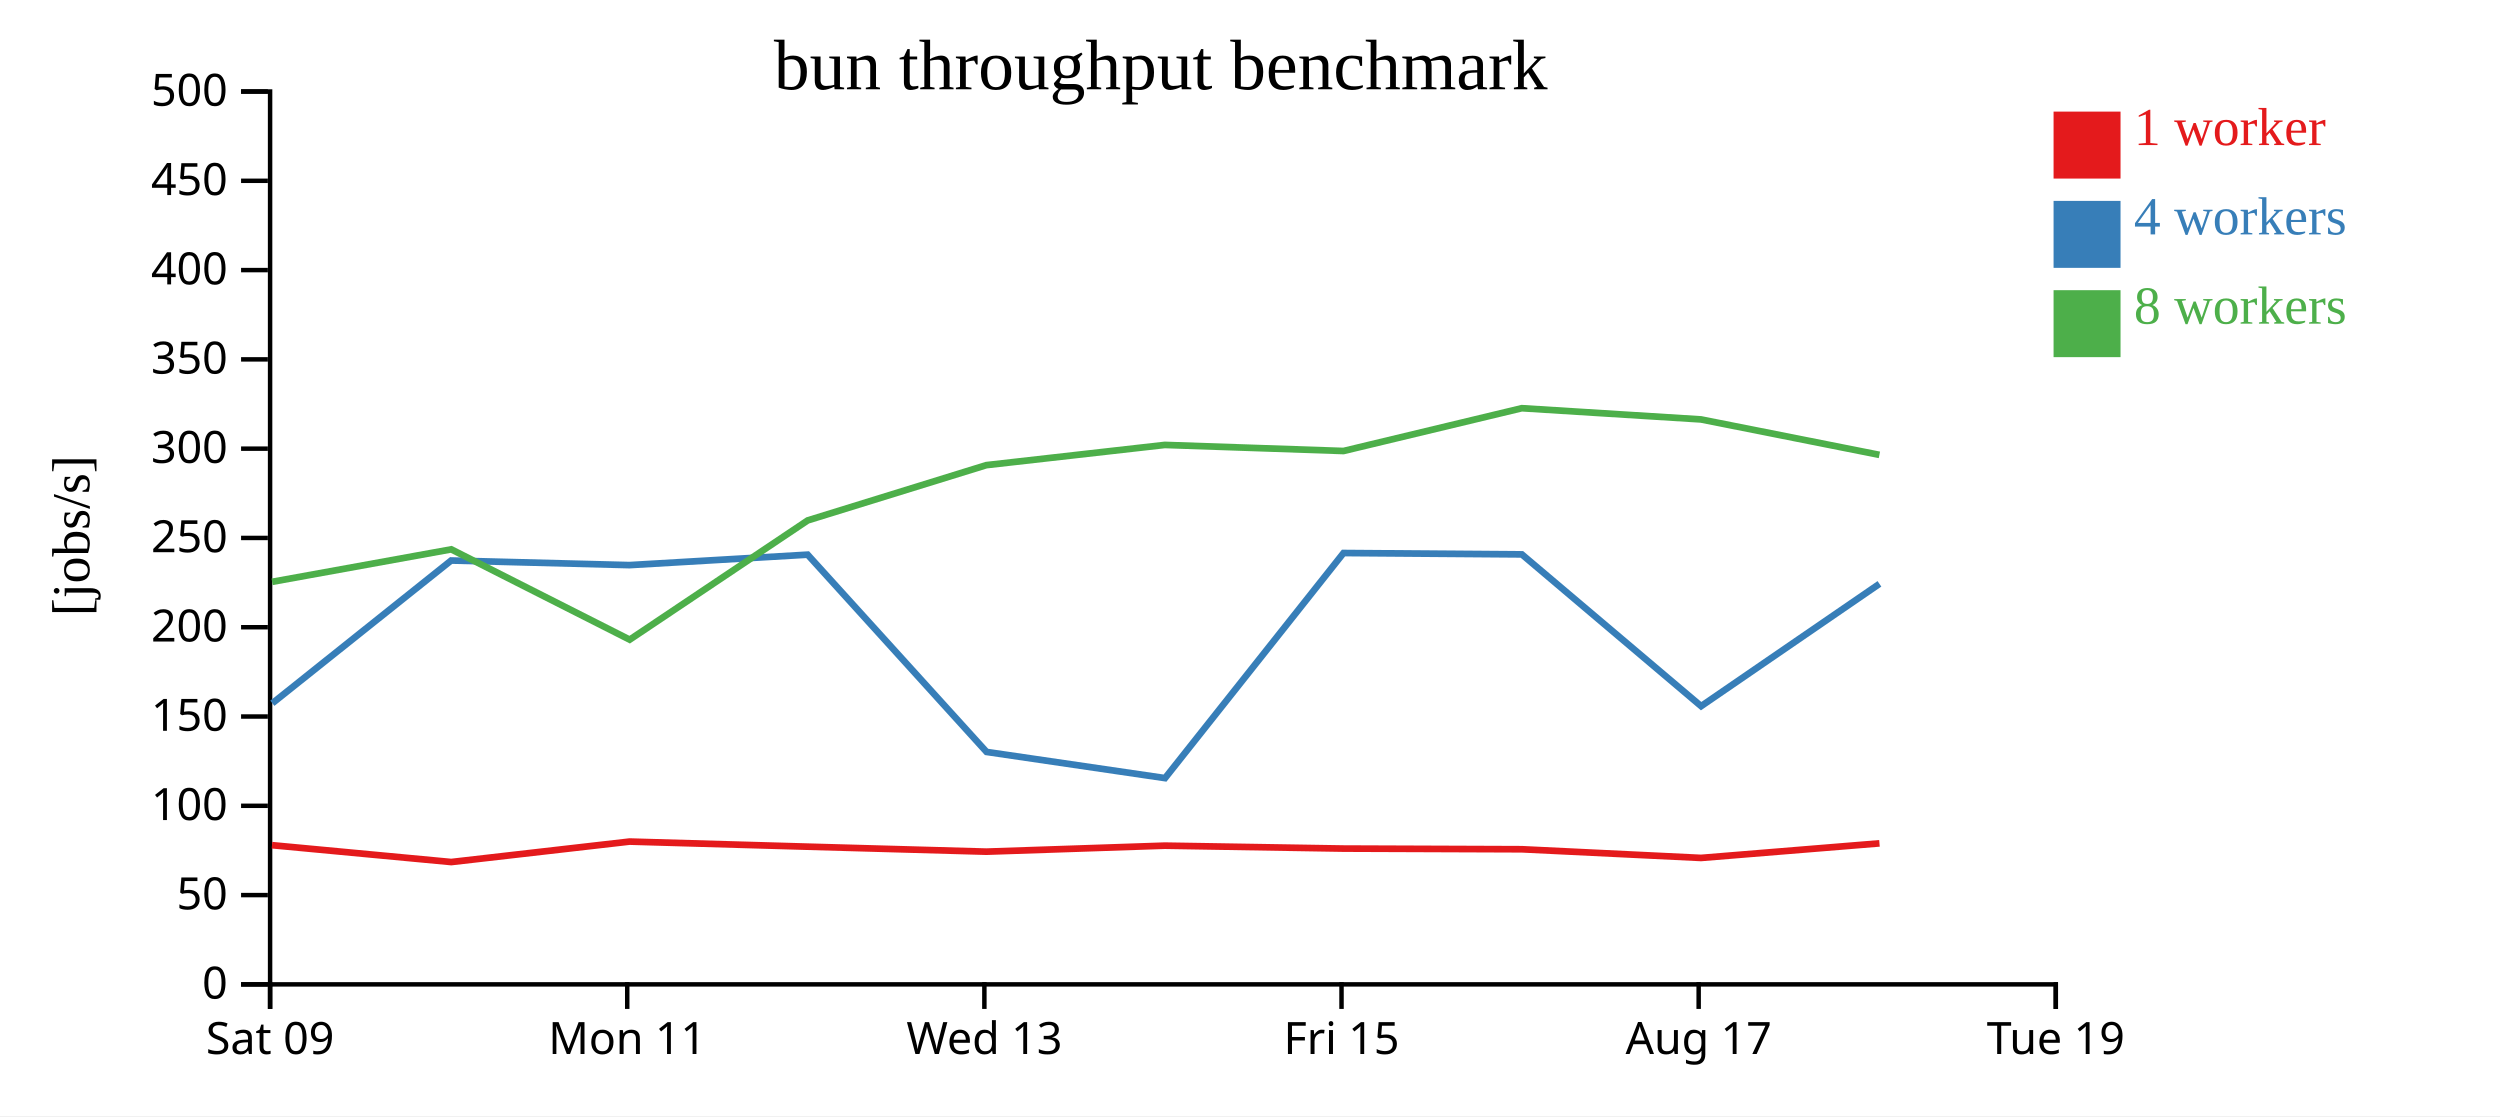
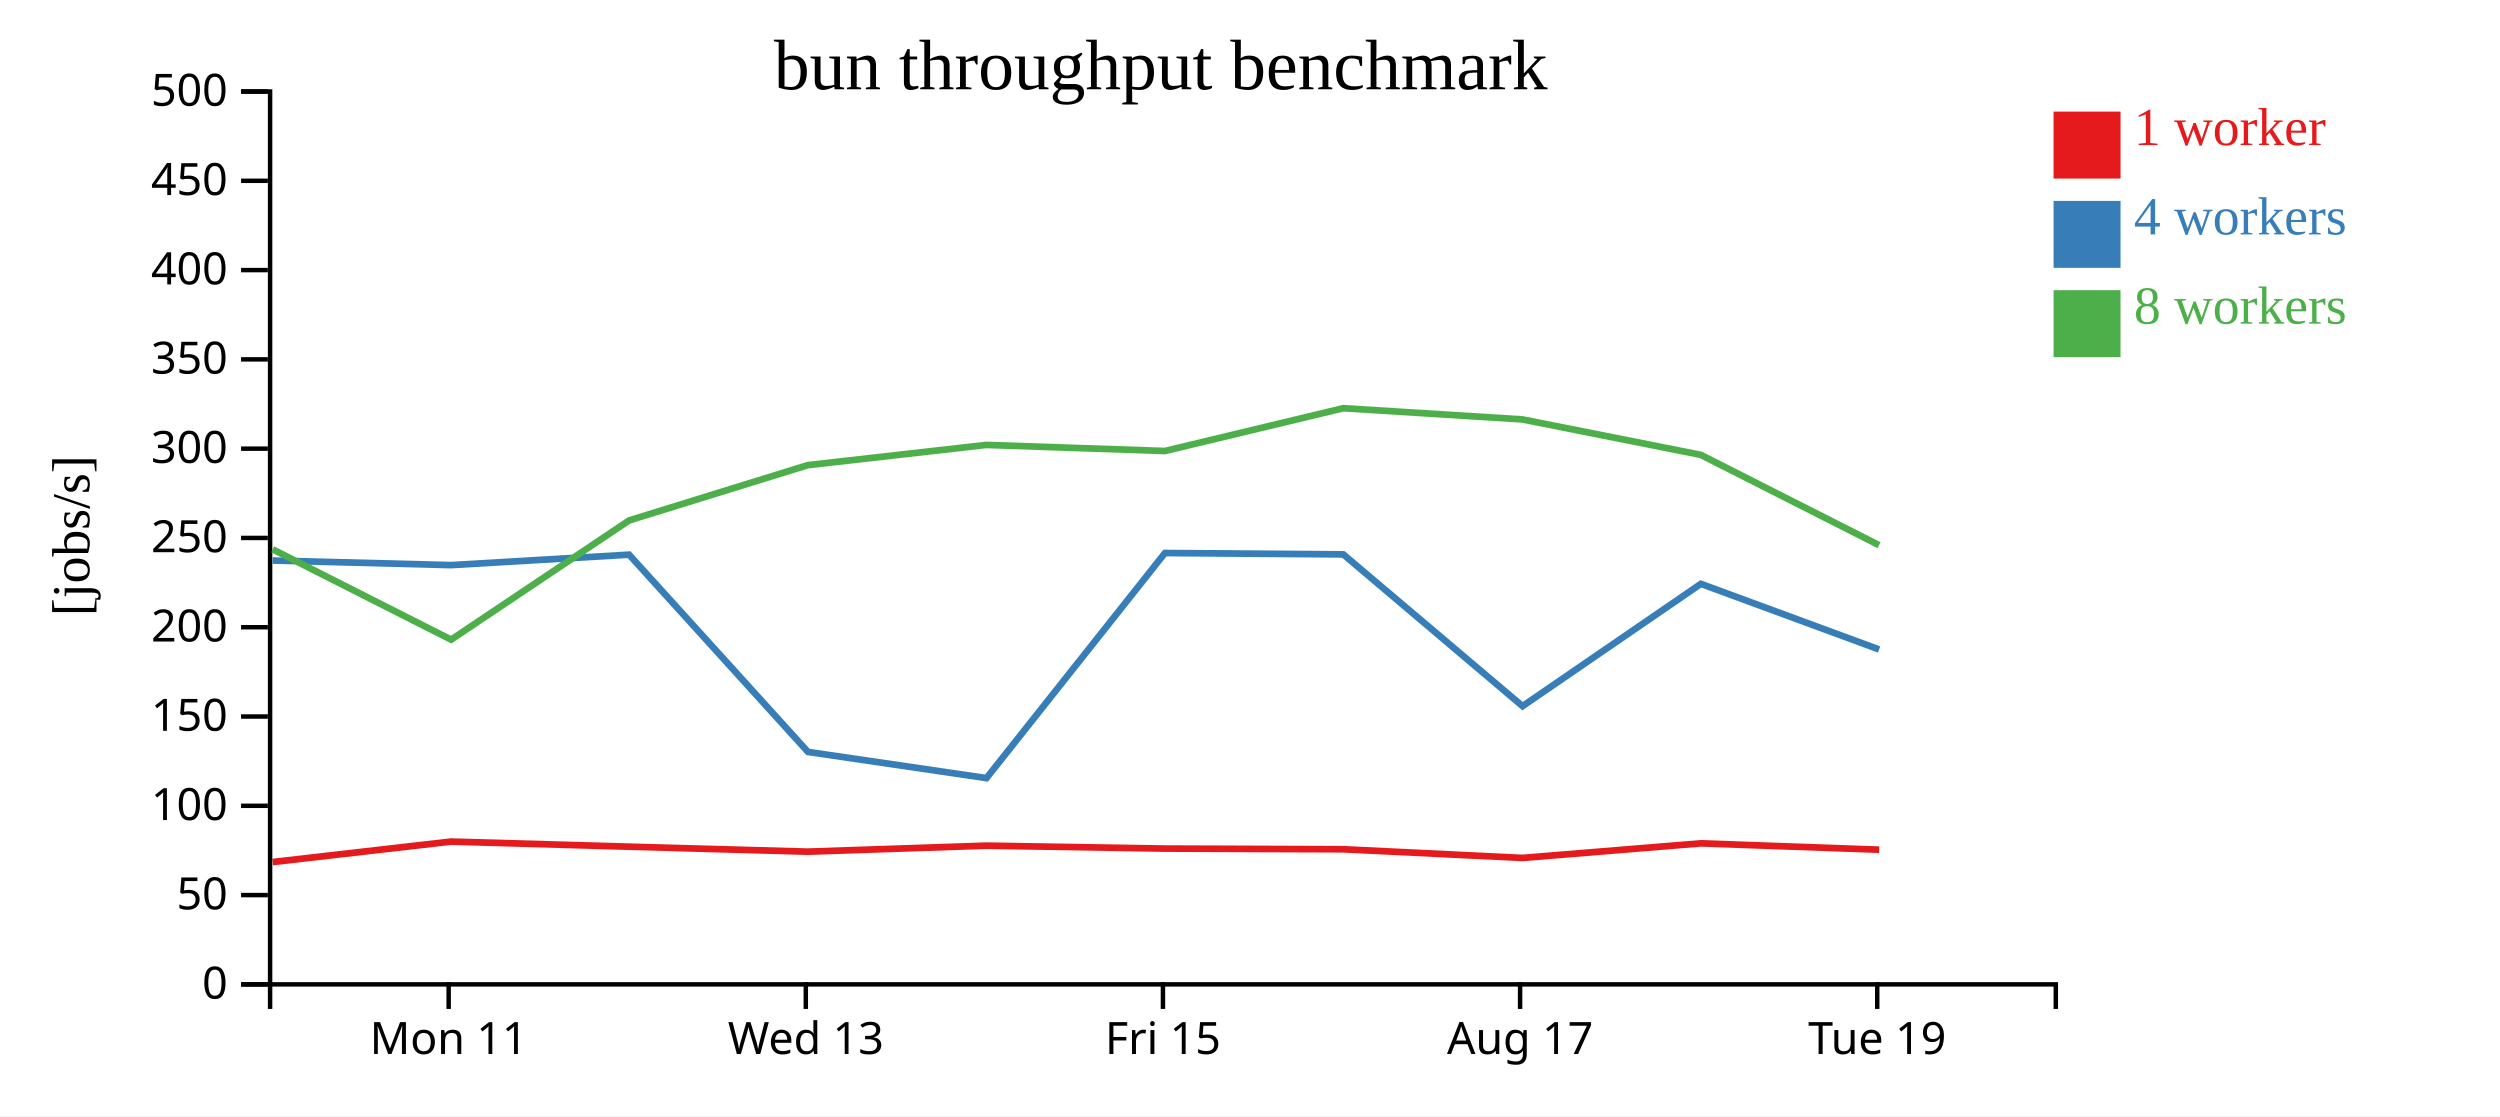
<svg xmlns="http://www.w3.org/2000/svg" width="560" height="250">
  <rect width="100%" height="100%" fill="white" />
  <g transform="translate(60,20)">
    <g transform="translate(0,200)" fill="none" font-size="10" font-family="sans-serif" text-anchor="middle">
      <path class="domain" stroke="currentColor" d="M0.5,6V0.5H400.5V6" />
-       <g class="tick" opacity="1" transform="translate(0.5,0)">
-         <line stroke="currentColor" y2="6" />
-         <text fill="currentColor" y="9" dy="0.71em">Sat 09</text>
-       </g>
-       <g class="tick" opacity="1" transform="translate(80.5,0)">
+       <g class="tick" opacity="1" transform="translate(40.5,0)">
        <line stroke="currentColor" y2="6" />
        <text fill="currentColor" y="9" dy="0.71em">Mon 11</text>
      </g>
-       <g class="tick" opacity="1" transform="translate(160.5,0)">
+       <g class="tick" opacity="1" transform="translate(120.5,0)">
        <line stroke="currentColor" y2="6" />
        <text fill="currentColor" y="9" dy="0.71em">Wed 13</text>
      </g>
-       <g class="tick" opacity="1" transform="translate(240.5,0)">
+       <g class="tick" opacity="1" transform="translate(200.5,0)">
        <line stroke="currentColor" y2="6" />
        <text fill="currentColor" y="9" dy="0.71em">Fri 15</text>
      </g>
-       <g class="tick" opacity="1" transform="translate(320.5,0)">
+       <g class="tick" opacity="1" transform="translate(280.5,0)">
        <line stroke="currentColor" y2="6" />
        <text fill="currentColor" y="9" dy="0.71em">Aug 17</text>
      </g>
-       <g class="tick" opacity="1" transform="translate(400.5,0)">
+       <g class="tick" opacity="1" transform="translate(360.5,0)">
        <line stroke="currentColor" y2="6" />
        <text fill="currentColor" y="9" dy="0.71em">Tue 19</text>
      </g>
    </g>
    <g fill="none" font-size="10" font-family="sans-serif" text-anchor="end">
      <path class="domain" stroke="currentColor" d="M-6,200.5H0.5V0.5H-6" />
      <g class="tick" opacity="1" transform="translate(0,200.5)">
        <line stroke="currentColor" x2="-6" />
        <text fill="currentColor" x="-9" dy="0.32em">0</text>
      </g>
      <g class="tick" opacity="1" transform="translate(0,180.5)">
        <line stroke="currentColor" x2="-6" />
        <text fill="currentColor" x="-9" dy="0.32em">50</text>
      </g>
      <g class="tick" opacity="1" transform="translate(0,160.5)">
        <line stroke="currentColor" x2="-6" />
        <text fill="currentColor" x="-9" dy="0.32em">100</text>
      </g>
      <g class="tick" opacity="1" transform="translate(0,140.5)">
        <line stroke="currentColor" x2="-6" />
        <text fill="currentColor" x="-9" dy="0.32em">150</text>
      </g>
      <g class="tick" opacity="1" transform="translate(0,120.5)">
        <line stroke="currentColor" x2="-6" />
        <text fill="currentColor" x="-9" dy="0.32em">200</text>
      </g>
      <g class="tick" opacity="1" transform="translate(0,100.5)">
        <line stroke="currentColor" x2="-6" />
        <text fill="currentColor" x="-9" dy="0.32em">250</text>
      </g>
      <g class="tick" opacity="1" transform="translate(0,80.5)">
        <line stroke="currentColor" x2="-6" />
        <text fill="currentColor" x="-9" dy="0.32em">300</text>
      </g>
      <g class="tick" opacity="1" transform="translate(0,60.5)">
        <line stroke="currentColor" x2="-6" />
        <text fill="currentColor" x="-9" dy="0.32em">350</text>
      </g>
      <g class="tick" opacity="1" transform="translate(0,40.5)">
        <line stroke="currentColor" x2="-6" />
        <text fill="currentColor" x="-9" dy="0.32em">400</text>
      </g>
      <g class="tick" opacity="1" transform="translate(0,20.5)">
        <line stroke="currentColor" x2="-6" />
        <text fill="currentColor" x="-9" dy="0.32em">450</text>
      </g>
      <g class="tick" opacity="1" transform="translate(0,0.5)">
        <line stroke="currentColor" x2="-6" />
        <text fill="currentColor" x="-9" dy="0.32em">500</text>
      </g>
    </g>
    <text text-anchor="middle" style="font-size: 12px" transform="rotate(-90)" y="-40" x="-100">[jobs/s]</text>
    <text text-anchor="middle" style="font-size: 16px" y="0" x="200">bun throughput benchmark</text>
-     <path class="line" fill="none" stroke="#e41a1c" stroke-width="1.5" d="M0.925,169.32L41.077,173.097L81.022,168.514L120.916,169.656L160.944,170.773L200.93,169.428L240.958,170.082L280.898,170.234L321.025,172.176L361.001,168.91" />
-     <path class="line" fill="none" stroke="#377eb8" stroke-width="1.5" d="M1,137.533L41.057,105.556L81.011,106.586L120.908,104.245L160.989,148.431L200.967,154.296L240.948,103.877L280.897,104.184L321.053,138.176L360.995,110.781" />
-     <path class="line" fill="none" stroke="#4daf4a" stroke-width="1.5" d="M0.957,110.327L41.08,103.054L81.047,123.283L120.928,96.57L160.933,84.192L200.915,79.663L240.941,81.023L280.883,71.438L321.006,73.95L360.989,81.89" />
+     <path class="line" fill="none" stroke="#e41a1c" stroke-width="1.5" d="M1.077,173.097L41.022,168.514L80.916,169.656L120.944,170.773L160.93,169.428L200.958,170.082L240.898,170.234L281.025,172.176L321.001,168.91L360.93,170.331" />
+     <path class="line" fill="none" stroke="#377eb8" stroke-width="1.5" d="M1.057,105.556L41.011,106.586L80.908,104.245L120.989,148.431L160.967,154.296L200.948,103.877L240.897,104.184L281.053,138.176L320.995,110.781L360.923,125.484" />
+     <path class="line" fill="none" stroke="#4daf4a" stroke-width="1.5" d="M1.08,103.054L41.047,123.283L80.928,96.57L120.933,84.192L160.915,79.663L200.941,81.023L240.883,71.438L281.006,73.95L320.989,81.89L360.908,102.121" />
    <rect class="dot" x="400" y="5" width="15" height="15" style="fill: #e41a1c;" />
    <rect class="dot" x="400" y="25" width="15" height="15" style="fill: #377eb8;" />
    <rect class="dot" x="400" y="45" width="15" height="15" style="fill: #4daf4a;" />
    <text class="label" x="418" y="12.5" style="fill: #e41a1c; alignment-baseline: middle;" text-anchor="left">1 worker</text>
    <text class="label" x="418" y="32.5" style="fill: #377eb8; alignment-baseline: middle;" text-anchor="left">4 workers</text>
    <text class="label" x="418" y="52.5" style="fill: #4daf4a; alignment-baseline: middle;" text-anchor="left">8 workers</text>
  </g>
</svg>
